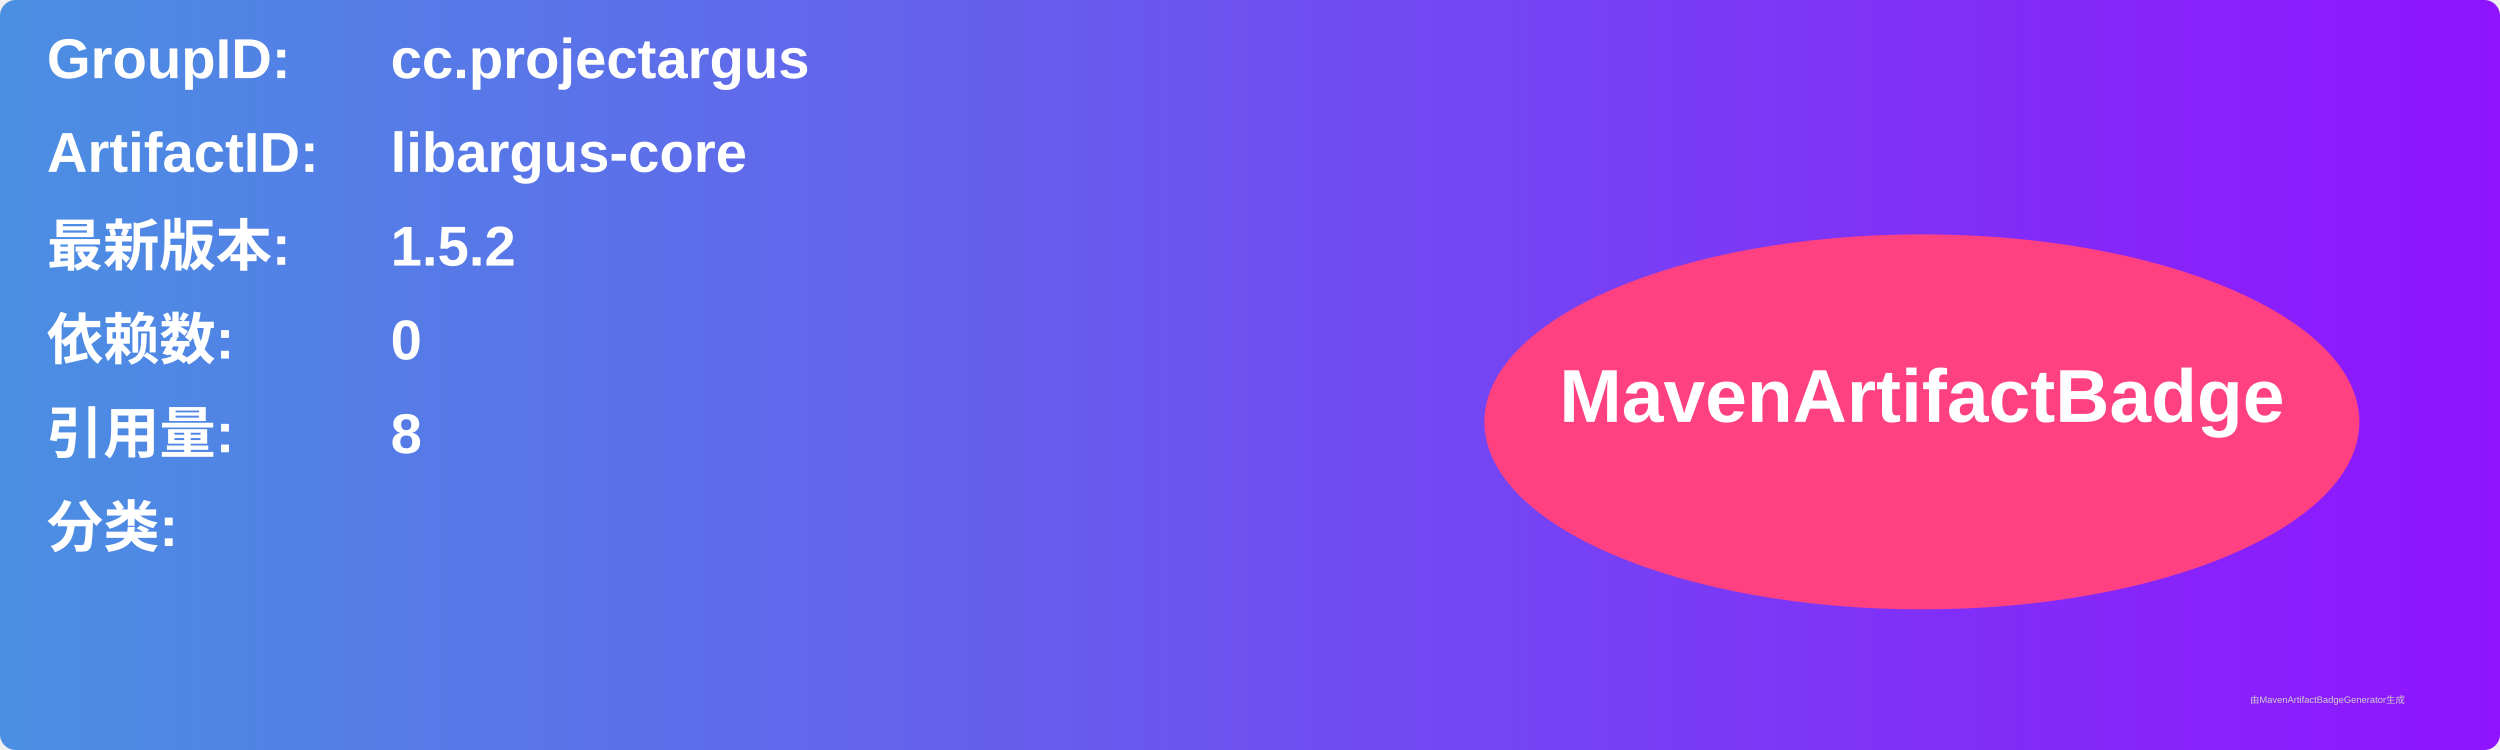
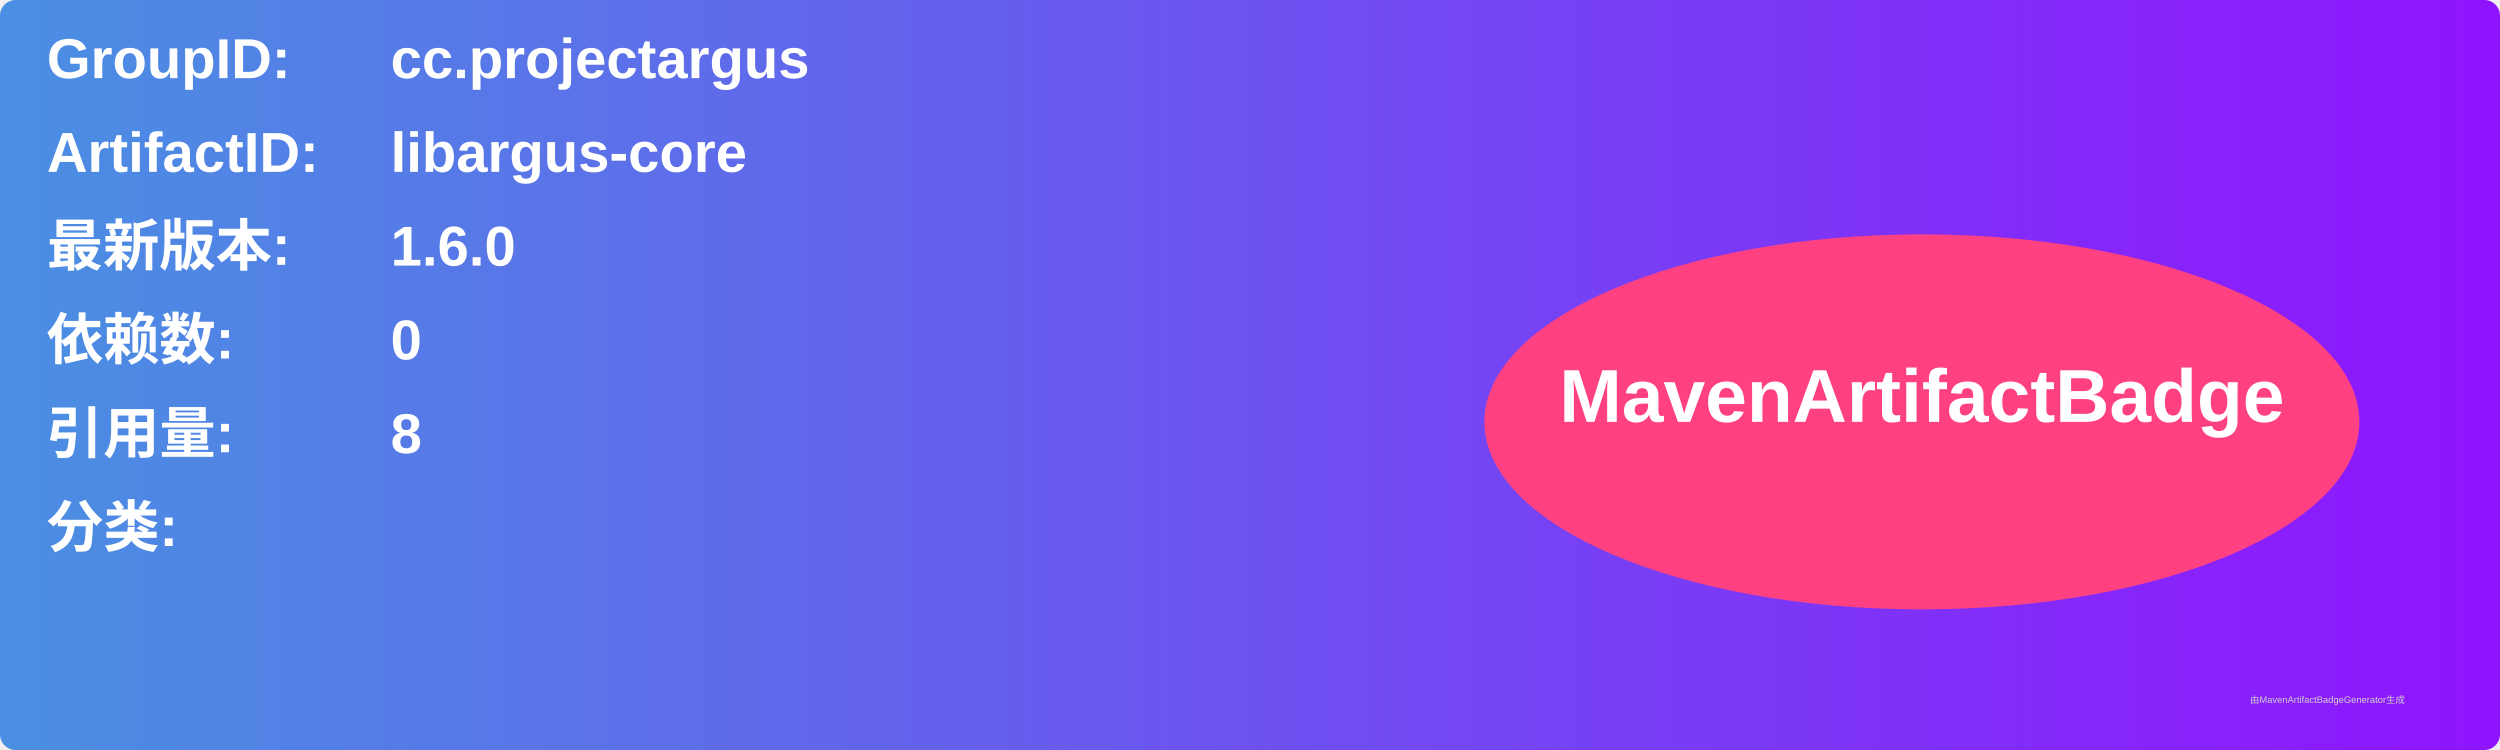
<svg xmlns="http://www.w3.org/2000/svg" width="800" height="240" viewBox="0 0 800 240">
  <linearGradient id="grad" x1="0%" y1="0%" x2="100%" y2="0%">
    <stop offset="0%" stop-color="#4a90e2" />
    <stop offset="100%" stop-color="#9013fe" />
  </linearGradient>
  <rect width="100%" height="100%" rx="5" ry="5" fill="url(#grad)" />
  <g transform="translate(15, 15)">
    <text x="0" y="10" font-family="Arial" font-size="18" fill="white" font-weight="bold" width="260">GroupID:</text>
    <text x="110" y="10" font-family="Arial" font-size="18" fill="white" font-weight="bold" width="460">cc.projectargus</text>
    <text x="0" y="40" font-family="Arial" font-size="18" fill="white" font-weight="bold" width="260">ArtifactID:</text>
    <text x="110" y="40" font-family="Arial" font-size="18" fill="white" font-weight="bold" width="460">libargus-core</text>
    <text x="0" y="70" font-family="Arial" font-size="18" fill="white" font-weight="bold">最新版本:</text>
    <text x="110" y="70" font-family="Arial" font-size="18" fill="white" font-weight="bold">
-       <tspan font-weight="bold">1.5.2</tspan>
+       <tspan font-weight="bold">1.6.0</tspan>
    </text>
    <text x="0" y="100" font-family="Arial" font-size="18" fill="white" font-weight="bold">依赖数: </text>
    <text x="110" y="100" font-family="Arial" font-size="18" fill="white">
      <tspan font-weight="bold">0</tspan>
    </text>
    <text x="0" y="130" font-family="Arial" font-size="18" fill="white" font-weight="bold">引用量: </text>
    <text x="110" y="130" font-family="Arial" font-size="18" fill="white">
      <tspan font-weight="bold">8</tspan>
    </text>
    <text x="0" y="160" font-family="Arial" font-size="18" fill="white" font-weight="bold">分类:</text>
    <text x="10" y="190" font-family="Arial" font-size="10" fill="white">
      <tspan font-weight="bold" />
    </text>
    <ellipse cx="600" cy="120" rx="140" ry="60" fill="#ff4081" />
    <text x="600" y="120" text-anchor="middle" font-family="Arial" font-size="24" fill="white" font-weight="bold">MavenArtifactBadge</text>
  </g>
  <text x="720" y="225" font-family="Arial" font-size="3" fill="#d0d0d0">由MavenArtifactBadgeGenerator生成</text>
</svg>
